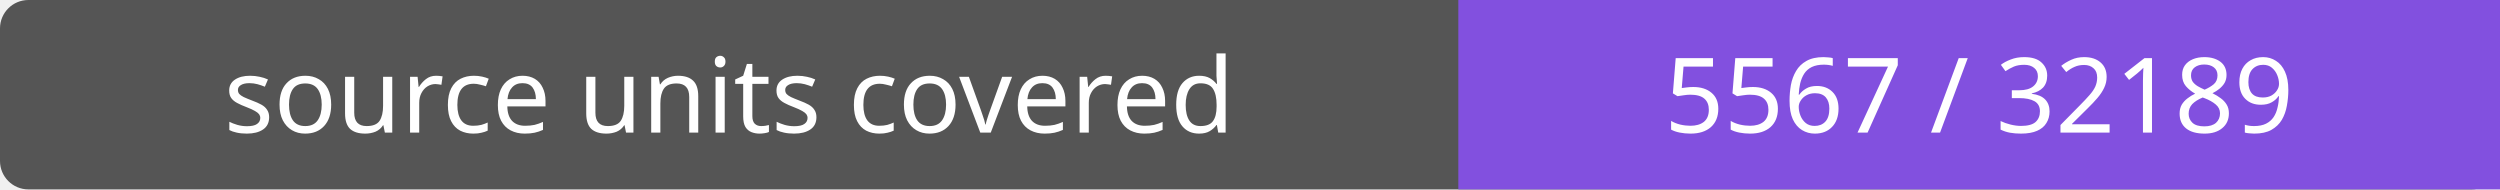
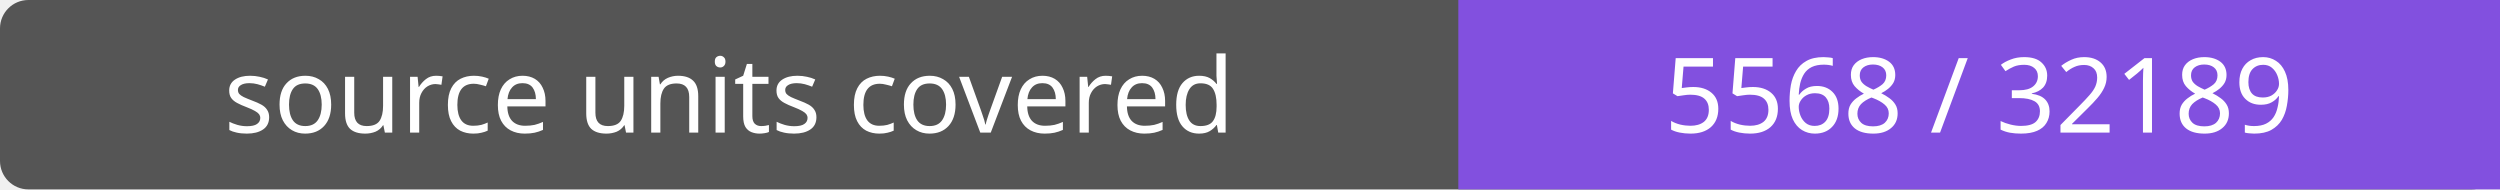
- <svg xmlns="http://www.w3.org/2000/svg" width="264" height="20" role="img" aria-label="source units covered: 5567 / 32189">
+ <svg xmlns="http://www.w3.org/2000/svg" width="264" height="20" role="img" aria-label="source units covered: 5568 / 32189">
  <rect width="264" height="20" rx="3" fill="#555" />
  <path fill="#8250df" d="M154 0h110v20H154z" />
  <g fill="#fff" text-anchor="middle" font-family="Verdana,sans-serif" font-size="11">
    <text x="77.0" y="14">source units covered</text>
-     <text x="209.0" y="14">5567 / 32189</text>
+     <text x="209.0" y="14">5568 / 32189</text>
  </g>
</svg>
